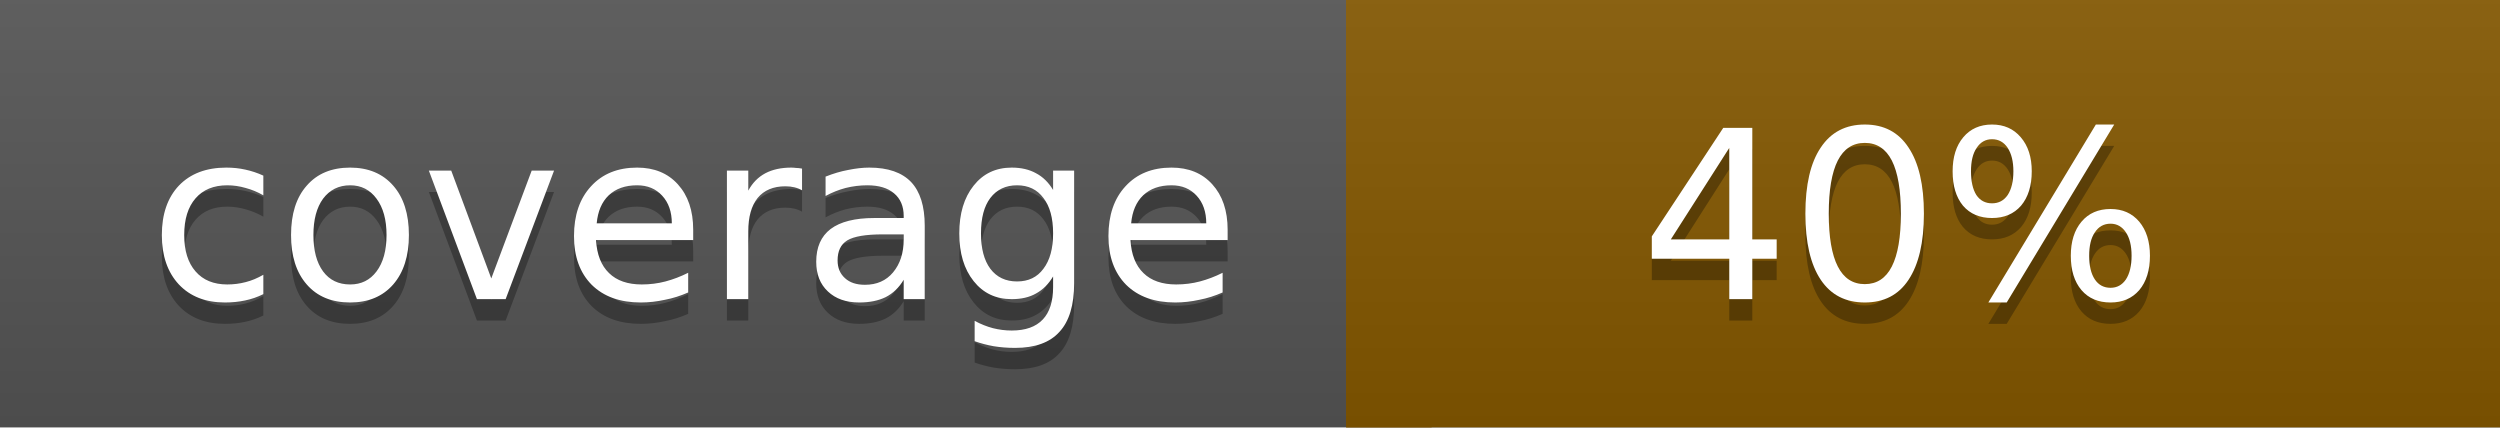
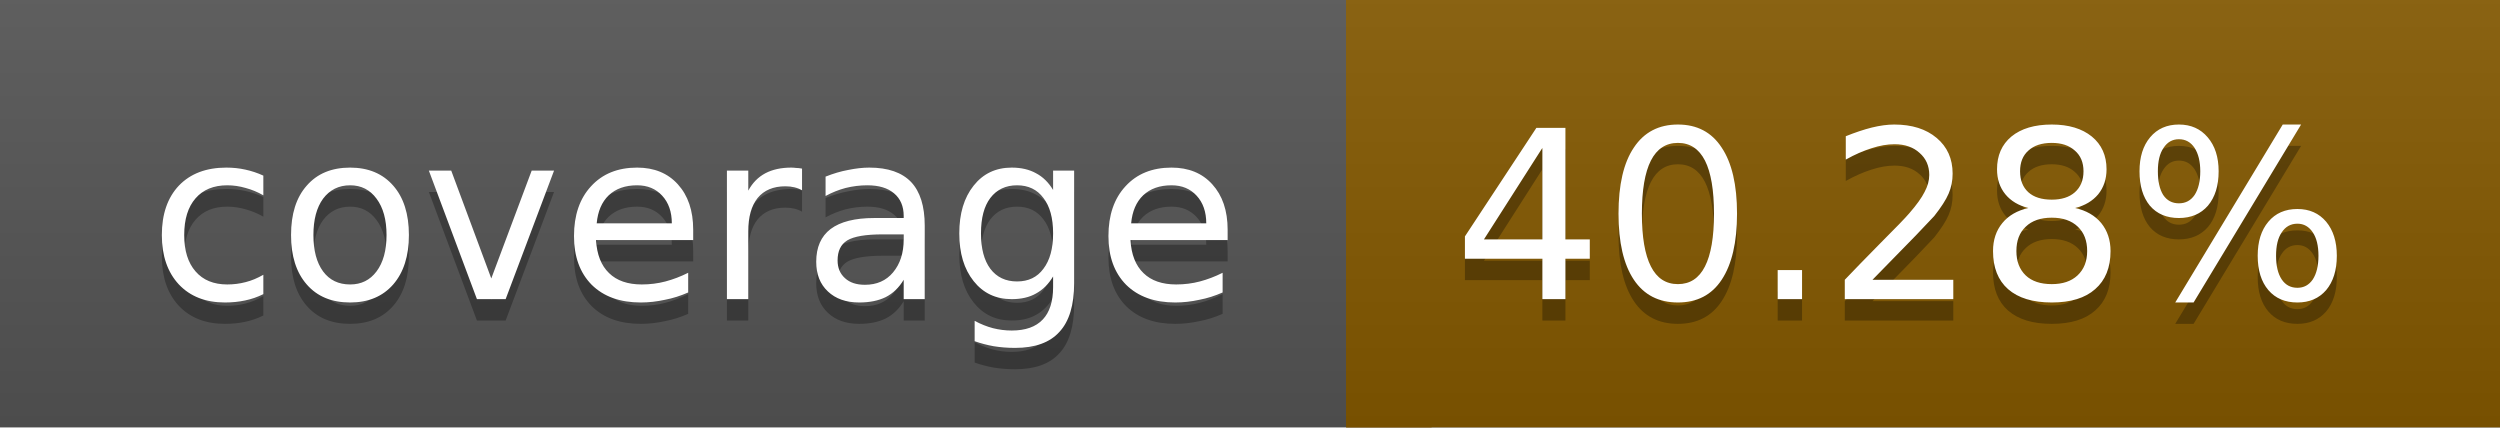
<svg xmlns="http://www.w3.org/2000/svg" width="117" height="20">
  <linearGradient id="a" x2="0" y2="100%">
    <stop offset="0" stop-color="#bbb" stop-opacity=".1" />
    <stop offset="1" stop-opacity=".1" />
  </linearGradient>
  <rect rx="0" width="117" height="20" fill="#555" />
-   <rect rx="0" x="63" width="54" height="20" fill="#855800" />
-   <path fill="#855800" d="M63 0h4v20h-4z" />
+   <rect rx="0" x="63" width="54" height="20" fill="#845900" />
+   <path fill="#845900" d="M63 0h4v20h-4z" />
  <rect rx="0" width="117" height="20" fill="url(#a)" />
  <g fill="#fff" text-anchor="middle" font-family="DejaVu Sans,Verdana,Geneva,sans-serif" font-size="11">
    <text x="32.5" y="15" fill="#010101" fill-opacity=".3">coverage</text>
    <text x="32.5" y="14">coverage</text>
-     <text x="89" y="15" fill="#010101" fill-opacity=".3">40%</text>
-     <text x="89" y="14">40%</text>
+     <text x="89" y="15" fill="#010101" fill-opacity=".3">40.28%</text>
+     <text x="89" y="14">40.28%</text>
  </g>
</svg>
